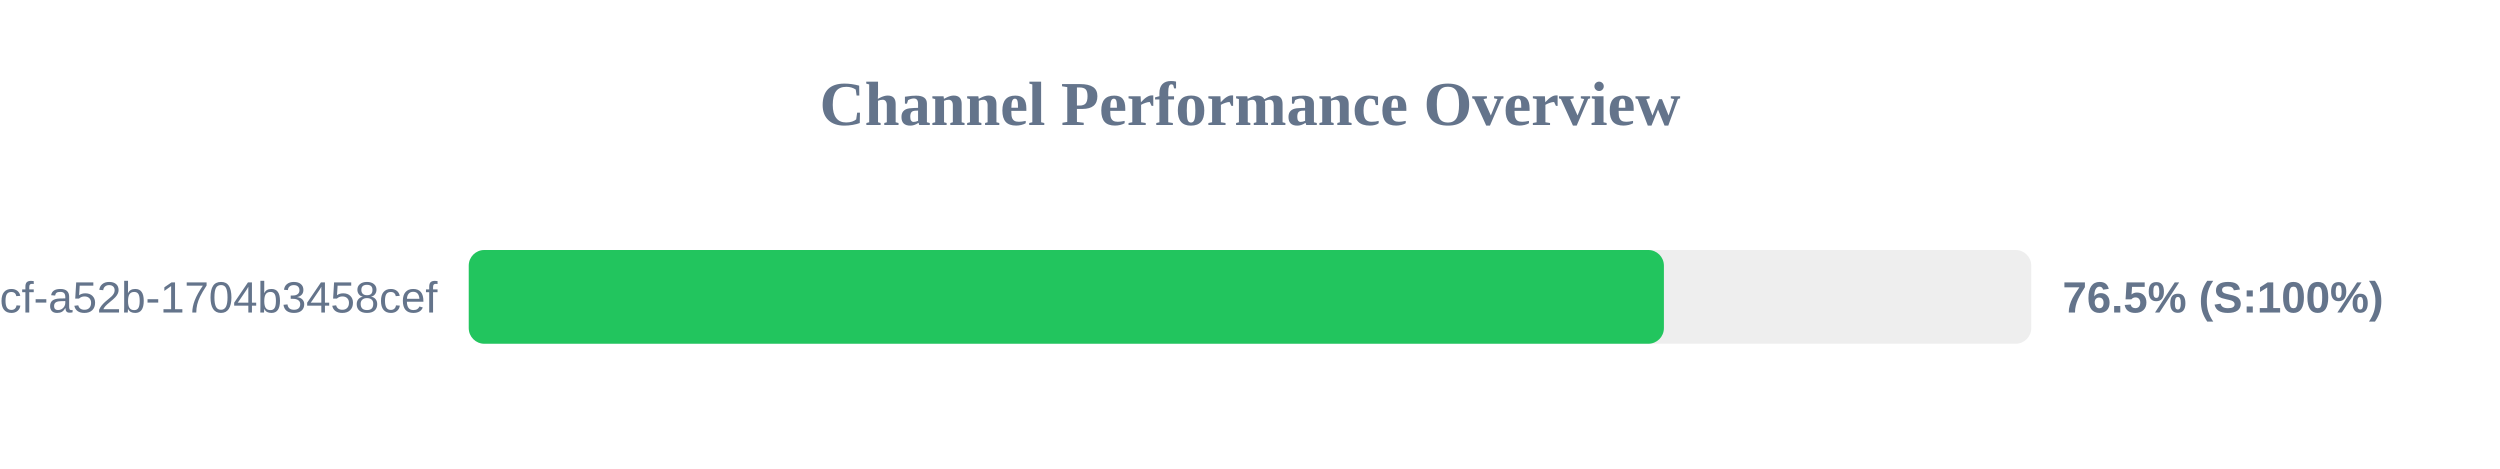
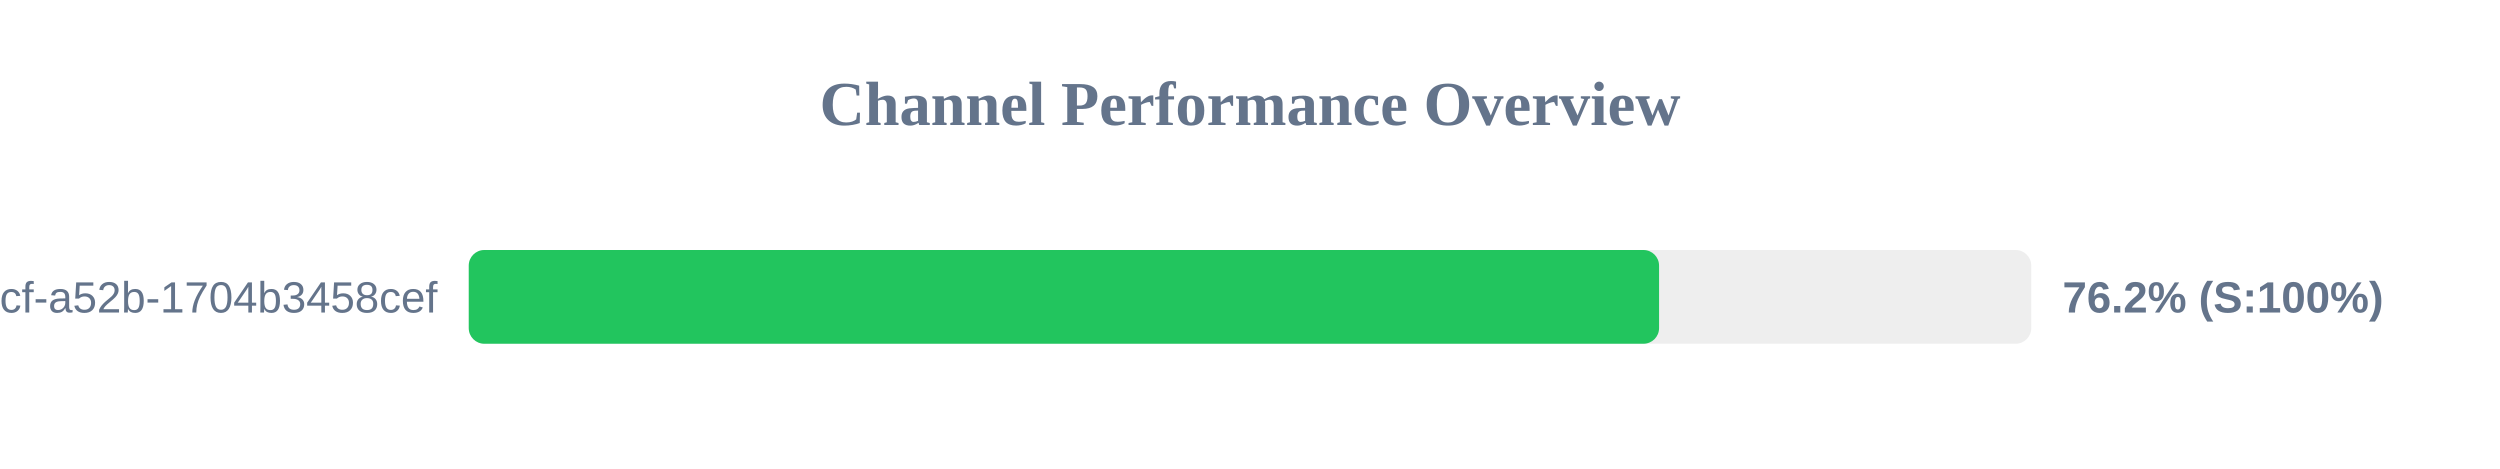
<svg xmlns="http://www.w3.org/2000/svg" width="800" height="150" version="1.1">
  <style>
        .row { font: 14px Arial; fill: #64748b; }
        .score { font: bold 14px Arial; fill: #64748b; }
    </style>
  <text x="400" y="40" text-anchor="middle" font-size="20px" font-weight="bold" fill="#64748b">Channel Performance Overview</text>
  <rect x="150" y="80" width="500" height="30" fill="#eee" rx="5" />
-   <rect x="150" y="80" width="382.45" height="30" fill="#22c55e" rx="5" />
+   <rect x="150" y="80" width="380.9" height="30" fill="#22c55e" rx="5" />
  <text x="140" y="100" text-anchor="end" class="row">?uuid=0cb527d9-6117-4bcf-a52b-1704b3458cef</text>
-   <text x="660" y="100" text-anchor="start" class="score">76.5% (S:100%)</text>
+   <text x="660" y="100" text-anchor="start" class="score">76.2% (S:100%)</text>
</svg>
